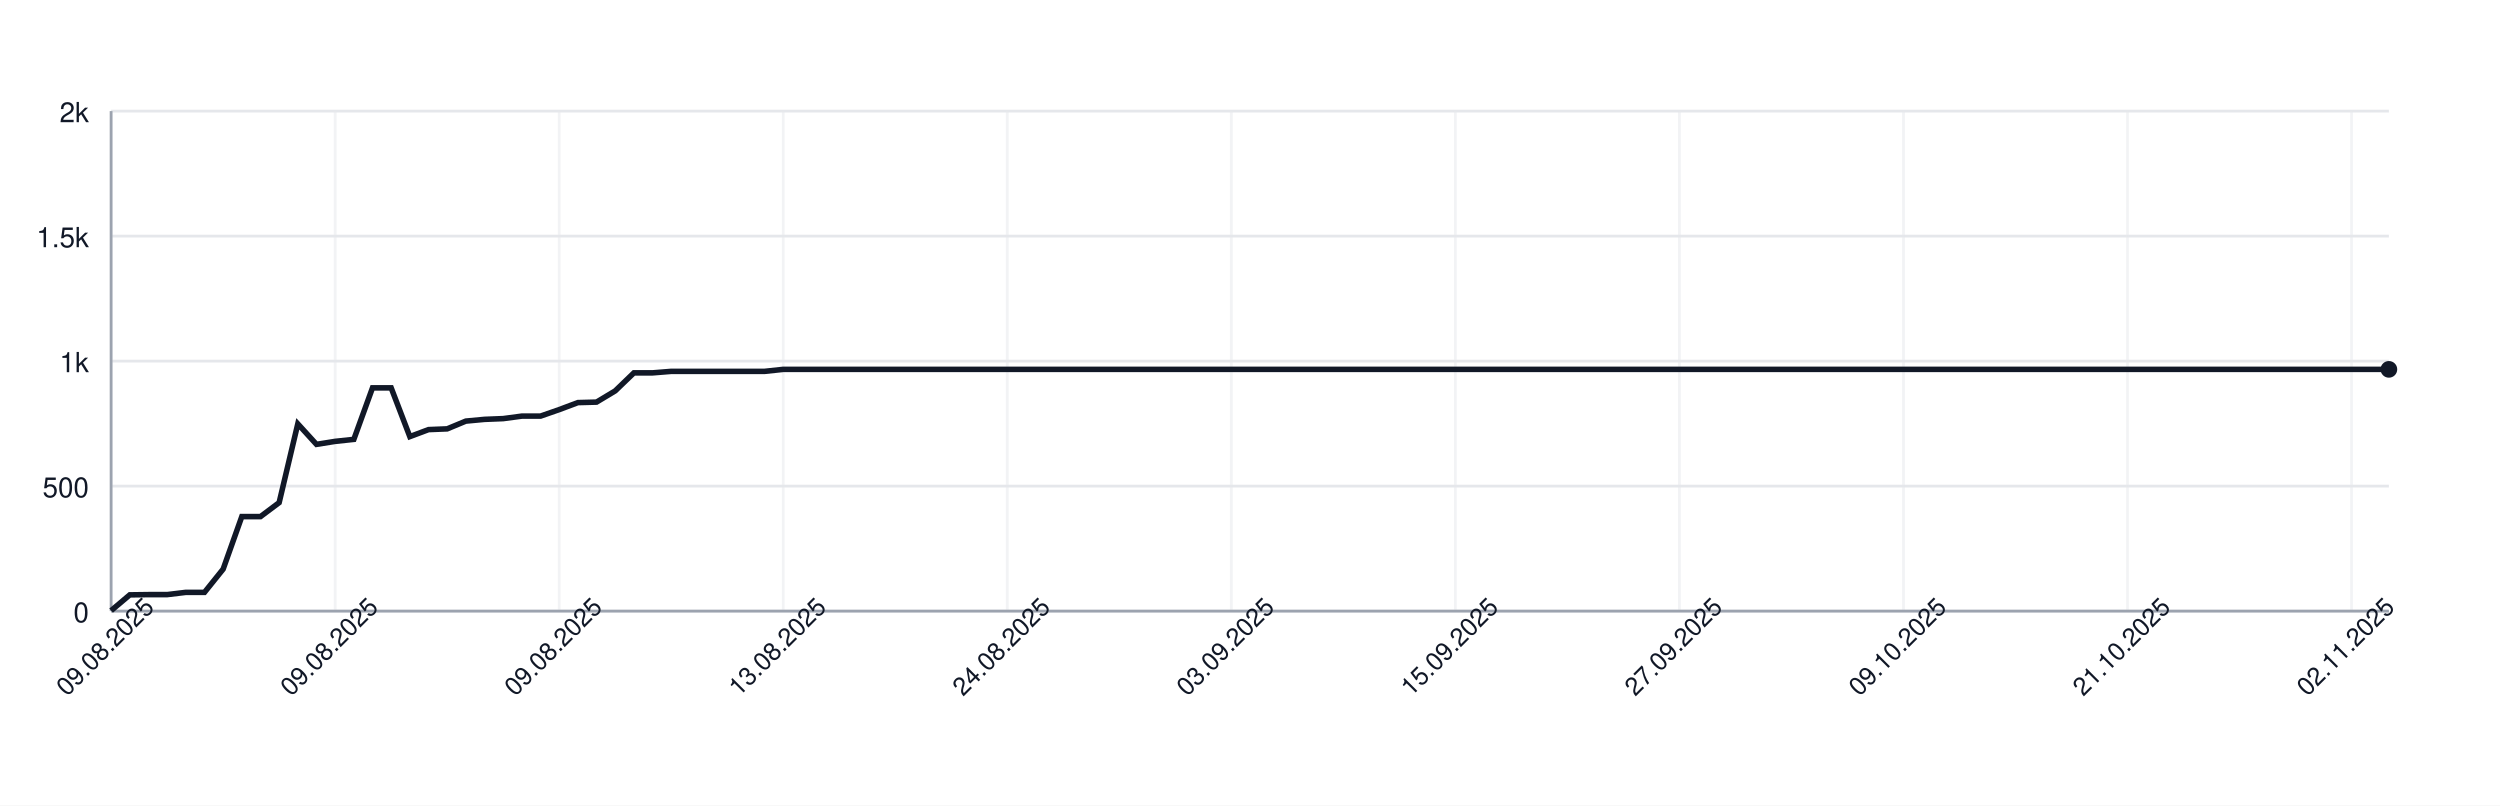
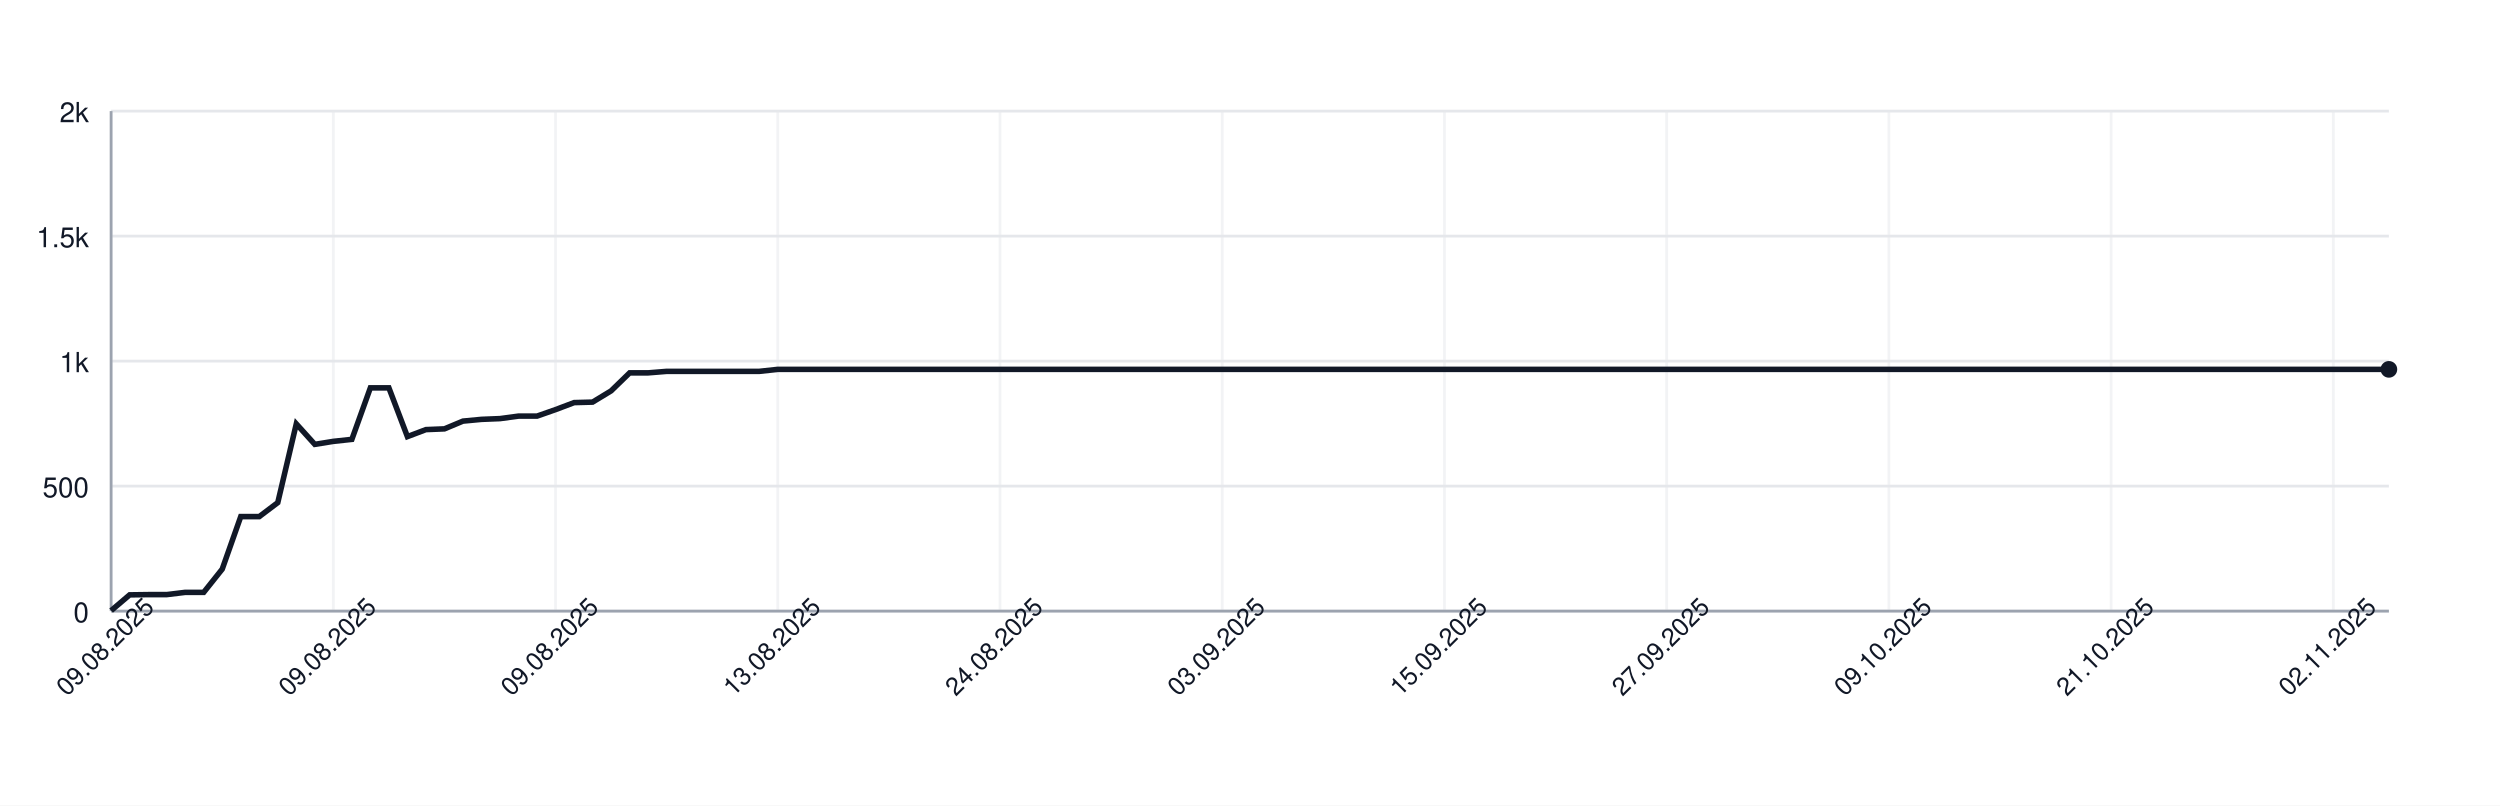
<svg xmlns="http://www.w3.org/2000/svg" width="900" height="290" style="font-family: -apple-system, BlinkMacSystemFont, 'Segoe UI', Helvetica, Arial, sans-serif;">
  <rect width="100%" height="100%" fill="white" />
  <g>
    <line x1="40" y1="220.00" x2="860" y2="220.00" stroke="#e5e7eb" />
    <text x="32" y="224.00" font-size="10" fill="#111827" text-anchor="end">0</text>
    <line x1="40" y1="175.00" x2="860" y2="175.00" stroke="#e5e7eb" />
    <text x="32" y="179.00" font-size="10" fill="#111827" text-anchor="end">500</text>
    <line x1="40" y1="130.00" x2="860" y2="130.00" stroke="#e5e7eb" />
    <text x="32" y="134.00" font-size="10" fill="#111827" text-anchor="end">1k</text>
    <line x1="40" y1="85.00" x2="860" y2="85.00" stroke="#e5e7eb" />
    <text x="32" y="89.00" font-size="10" fill="#111827" text-anchor="end">1.5k</text>
    <line x1="40" y1="40.00" x2="860" y2="40.00" stroke="#e5e7eb" />
    <text x="32" y="44.00" font-size="10" fill="#111827" text-anchor="end">2k</text>
    <line x1="40.00" y1="40" x2="40.00" y2="220" stroke="#e5e7eb" opacity="0.5" />
-     <line x1="120.66" y1="40" x2="120.66" y2="220" stroke="#e5e7eb" opacity="0.5" />
-     <line x1="201.31" y1="40" x2="201.31" y2="220" stroke="#e5e7eb" opacity="0.5" />
-     <line x1="281.97" y1="40" x2="281.97" y2="220" stroke="#e5e7eb" opacity="0.5" />
-     <line x1="362.62" y1="40" x2="362.62" y2="220" stroke="#e5e7eb" opacity="0.5" />
-     <line x1="443.28" y1="40" x2="443.28" y2="220" stroke="#e5e7eb" opacity="0.5" />
-     <line x1="523.93" y1="40" x2="523.93" y2="220" stroke="#e5e7eb" opacity="0.5" />
-     <line x1="604.59" y1="40" x2="604.59" y2="220" stroke="#e5e7eb" opacity="0.5" />
-     <line x1="685.25" y1="40" x2="685.25" y2="220" stroke="#e5e7eb" opacity="0.5" />
-     <line x1="765.90" y1="40" x2="765.90" y2="220" stroke="#e5e7eb" opacity="0.5" />
-     <line x1="846.56" y1="40" x2="846.56" y2="220" stroke="#e5e7eb" opacity="0.5" />
+     <line x1="120.00" y1="40" x2="120.00" y2="220" stroke="#e5e7eb" opacity="0.5" />
+     <line x1="200.00" y1="40" x2="200.00" y2="220" stroke="#e5e7eb" opacity="0.5" />
+     <line x1="280.00" y1="40" x2="280.00" y2="220" stroke="#e5e7eb" opacity="0.5" />
+     <line x1="360.00" y1="40" x2="360.00" y2="220" stroke="#e5e7eb" opacity="0.5" />
+     <line x1="440.00" y1="40" x2="440.00" y2="220" stroke="#e5e7eb" opacity="0.5" />
+     <line x1="520.00" y1="40" x2="520.00" y2="220" stroke="#e5e7eb" opacity="0.5" />
+     <line x1="600.00" y1="40" x2="600.00" y2="220" stroke="#e5e7eb" opacity="0.5" />
+     <line x1="680.00" y1="40" x2="680.00" y2="220" stroke="#e5e7eb" opacity="0.5" />
+     <line x1="760.00" y1="40" x2="760.00" y2="220" stroke="#e5e7eb" opacity="0.5" />
+     <line x1="840.00" y1="40" x2="840.00" y2="220" stroke="#e5e7eb" opacity="0.5" />
    <line x1="40" y1="220" x2="860" y2="220" stroke="#9ca3af" />
    <line x1="40" y1="40" x2="40" y2="220" stroke="#9ca3af" />
-     <path d="M 40.00 219.82 L 46.72 214.15 L 53.44 214.06 L 60.16 214.06 L 66.89 213.25 L 73.61 213.25 L 80.33 204.88 L 87.05 185.98 L 93.77 185.98 L 100.49 180.94 L 107.21 152.59 L 113.93 159.97 L 120.66 158.89 L 127.38 158.17 L 134.10 139.63 L 140.82 139.63 L 147.54 157.18 L 154.26 154.66 L 160.98 154.39 L 167.70 151.60 L 174.43 150.97 L 181.15 150.70 L 187.87 149.80 L 194.59 149.80 L 201.31 147.46 L 208.03 144.94 L 214.75 144.76 L 221.48 140.71 L 228.20 134.23 L 234.92 134.23 L 241.64 133.69 L 248.36 133.69 L 255.08 133.69 L 261.80 133.69 L 268.52 133.69 L 275.25 133.69 L 281.97 132.97 L 288.69 132.97 L 295.41 132.97 L 302.13 132.97 L 308.85 132.97 L 315.57 132.97 L 322.30 132.97 L 329.02 132.97 L 335.74 132.97 L 342.46 132.97 L 349.18 132.97 L 355.90 132.97 L 362.62 132.97 L 369.34 132.97 L 376.07 132.97 L 382.79 132.97 L 389.51 132.97 L 396.23 132.97 L 402.95 132.97 L 409.67 132.97 L 416.39 132.97 L 423.11 132.97 L 429.84 132.97 L 436.56 132.97 L 443.28 132.97 L 450.00 132.97 L 456.72 132.97 L 463.44 132.97 L 470.16 132.97 L 476.89 132.97 L 483.61 132.97 L 490.33 132.97 L 497.05 132.97 L 503.77 132.97 L 510.49 132.97 L 517.21 132.97 L 523.93 132.97 L 530.66 132.97 L 537.38 132.97 L 544.10 132.97 L 550.82 132.97 L 557.54 132.97 L 564.26 132.97 L 570.98 132.97 L 577.70 132.97 L 584.43 132.97 L 591.15 132.97 L 597.87 132.97 L 604.59 132.97 L 611.31 132.97 L 618.03 132.97 L 624.75 132.97 L 631.48 132.97 L 638.20 132.97 L 644.92 132.97 L 651.64 132.97 L 658.36 132.97 L 665.08 132.97 L 671.80 132.97 L 678.52 132.97 L 685.25 132.97 L 691.97 132.97 L 698.69 132.97 L 705.41 132.97 L 712.13 132.97 L 718.85 132.97 L 725.57 132.97 L 732.30 132.97 L 739.02 132.97 L 745.74 132.97 L 752.46 132.97 L 759.18 132.97 L 765.90 132.97 L 772.62 132.97 L 779.34 132.97 L 786.07 132.97 L 792.79 132.97 L 799.51 132.97 L 806.23 132.97 L 812.95 132.97 L 819.67 132.97 L 826.39 132.97 L 833.11 132.97 L 839.84 132.97 L 846.56 132.97 L 853.28 132.97 L 860.00 132.97" fill="none" stroke="#111827" stroke-width="2" />
+     <path d="M 40.00 219.82 L 46.67 214.15 L 53.33 214.06 L 60.00 214.06 L 66.67 213.25 L 73.33 213.25 L 80.00 204.88 L 86.67 185.98 L 93.33 185.98 L 100.00 180.94 L 106.67 152.59 L 113.33 159.97 L 120.00 158.89 L 126.67 158.17 L 133.33 139.63 L 140.00 139.63 L 146.67 157.18 L 153.33 154.66 L 160.00 154.39 L 166.67 151.60 L 173.33 150.97 L 180.00 150.70 L 186.67 149.80 L 193.33 149.80 L 200.00 147.46 L 206.67 144.94 L 213.33 144.76 L 220.00 140.71 L 226.67 134.23 L 233.33 134.23 L 240.00 133.69 L 246.67 133.69 L 253.33 133.69 L 260.00 133.69 L 266.67 133.69 L 273.33 133.69 L 280.00 132.97 L 286.67 132.97 L 293.33 132.97 L 300.00 132.97 L 306.67 132.97 L 313.33 132.97 L 320.00 132.97 L 326.67 132.97 L 333.33 132.97 L 340.00 132.97 L 346.67 132.97 L 353.33 132.97 L 360.00 132.97 L 366.67 132.97 L 373.33 132.97 L 380.00 132.97 L 386.67 132.97 L 393.33 132.97 L 400.00 132.97 L 406.67 132.97 L 413.33 132.97 L 420.00 132.97 L 426.67 132.97 L 433.33 132.97 L 440.00 132.97 L 446.67 132.97 L 453.33 132.97 L 460.00 132.97 L 466.67 132.97 L 473.33 132.97 L 480.00 132.97 L 486.67 132.97 L 493.33 132.97 L 500.00 132.97 L 506.67 132.97 L 513.33 132.97 L 520.00 132.97 L 526.67 132.97 L 533.33 132.97 L 540.00 132.97 L 546.67 132.97 L 553.33 132.97 L 560.00 132.97 L 566.67 132.97 L 573.33 132.97 L 580.00 132.97 L 586.67 132.97 L 593.33 132.97 L 600.00 132.97 L 606.67 132.97 L 613.33 132.97 L 620.00 132.97 L 626.67 132.97 L 633.33 132.97 L 640.00 132.97 L 646.67 132.97 L 653.33 132.97 L 660.00 132.97 L 666.67 132.97 L 673.33 132.97 L 680.00 132.97 L 686.67 132.97 L 693.33 132.97 L 700.00 132.97 L 706.67 132.97 L 713.33 132.97 L 720.00 132.97 L 726.67 132.97 L 733.33 132.97 L 740.00 132.97 L 746.67 132.97 L 753.33 132.97 L 760.00 132.97 L 766.67 132.97 L 773.33 132.97 L 780.00 132.97 L 786.67 132.97 L 793.33 132.97 L 800.00 132.97 L 806.67 132.97 L 813.33 132.97 L 820.00 132.97 L 826.67 132.97 L 833.33 132.97 L 840.00 132.97 L 846.67 132.97 L 853.33 132.97 L 860.00 132.97" fill="none" stroke="#111827" stroke-width="2" />
    <circle cx="860.00" cy="132.97" r="3" fill="#111827" />
    <text x="40.00" y="235.00" font-size="9" fill="#111827" text-anchor="middle" transform="rotate(-45 40.00 235.00)">09.08.2025</text>
-     <text x="120.66" y="235.00" font-size="9" fill="#111827" text-anchor="middle" transform="rotate(-45 120.66 235.00)">09.08.2025</text>
-     <text x="201.31" y="235.00" font-size="9" fill="#111827" text-anchor="middle" transform="rotate(-45 201.31 235.00)">09.08.2025</text>
-     <text x="281.97" y="235.00" font-size="9" fill="#111827" text-anchor="middle" transform="rotate(-45 281.97 235.00)">13.08.2025</text>
-     <text x="362.62" y="235.00" font-size="9" fill="#111827" text-anchor="middle" transform="rotate(-45 362.62 235.00)">24.08.2025</text>
-     <text x="443.28" y="235.00" font-size="9" fill="#111827" text-anchor="middle" transform="rotate(-45 443.28 235.00)">03.09.2025</text>
-     <text x="523.93" y="235.00" font-size="9" fill="#111827" text-anchor="middle" transform="rotate(-45 523.93 235.00)">15.09.2025</text>
-     <text x="604.59" y="235.00" font-size="9" fill="#111827" text-anchor="middle" transform="rotate(-45 604.59 235.00)">27.09.2025</text>
-     <text x="685.25" y="235.00" font-size="9" fill="#111827" text-anchor="middle" transform="rotate(-45 685.25 235.00)">09.10.2025</text>
-     <text x="765.90" y="235.00" font-size="9" fill="#111827" text-anchor="middle" transform="rotate(-45 765.90 235.00)">21.10.2025</text>
-     <text x="846.56" y="235.00" font-size="9" fill="#111827" text-anchor="middle" transform="rotate(-45 846.56 235.00)">02.11.2025</text>
+     <text x="120.00" y="235.00" font-size="9" fill="#111827" text-anchor="middle" transform="rotate(-45 120.00 235.00)">09.08.2025</text>
+     <text x="200.00" y="235.00" font-size="9" fill="#111827" text-anchor="middle" transform="rotate(-45 200.00 235.00)">09.08.2025</text>
+     <text x="280.00" y="235.00" font-size="9" fill="#111827" text-anchor="middle" transform="rotate(-45 280.00 235.00)">13.08.2025</text>
+     <text x="360.00" y="235.00" font-size="9" fill="#111827" text-anchor="middle" transform="rotate(-45 360.00 235.00)">24.08.2025</text>
+     <text x="440.00" y="235.00" font-size="9" fill="#111827" text-anchor="middle" transform="rotate(-45 440.00 235.00)">03.09.2025</text>
+     <text x="520.00" y="235.00" font-size="9" fill="#111827" text-anchor="middle" transform="rotate(-45 520.00 235.00)">15.09.2025</text>
+     <text x="600.00" y="235.00" font-size="9" fill="#111827" text-anchor="middle" transform="rotate(-45 600.00 235.00)">27.09.2025</text>
+     <text x="680.00" y="235.00" font-size="9" fill="#111827" text-anchor="middle" transform="rotate(-45 680.00 235.00)">09.10.2025</text>
+     <text x="760.00" y="235.00" font-size="9" fill="#111827" text-anchor="middle" transform="rotate(-45 760.00 235.00)">21.10.2025</text>
+     <text x="840.00" y="235.00" font-size="9" fill="#111827" text-anchor="middle" transform="rotate(-45 840.00 235.00)">02.11.2025</text>
  </g>
</svg>
